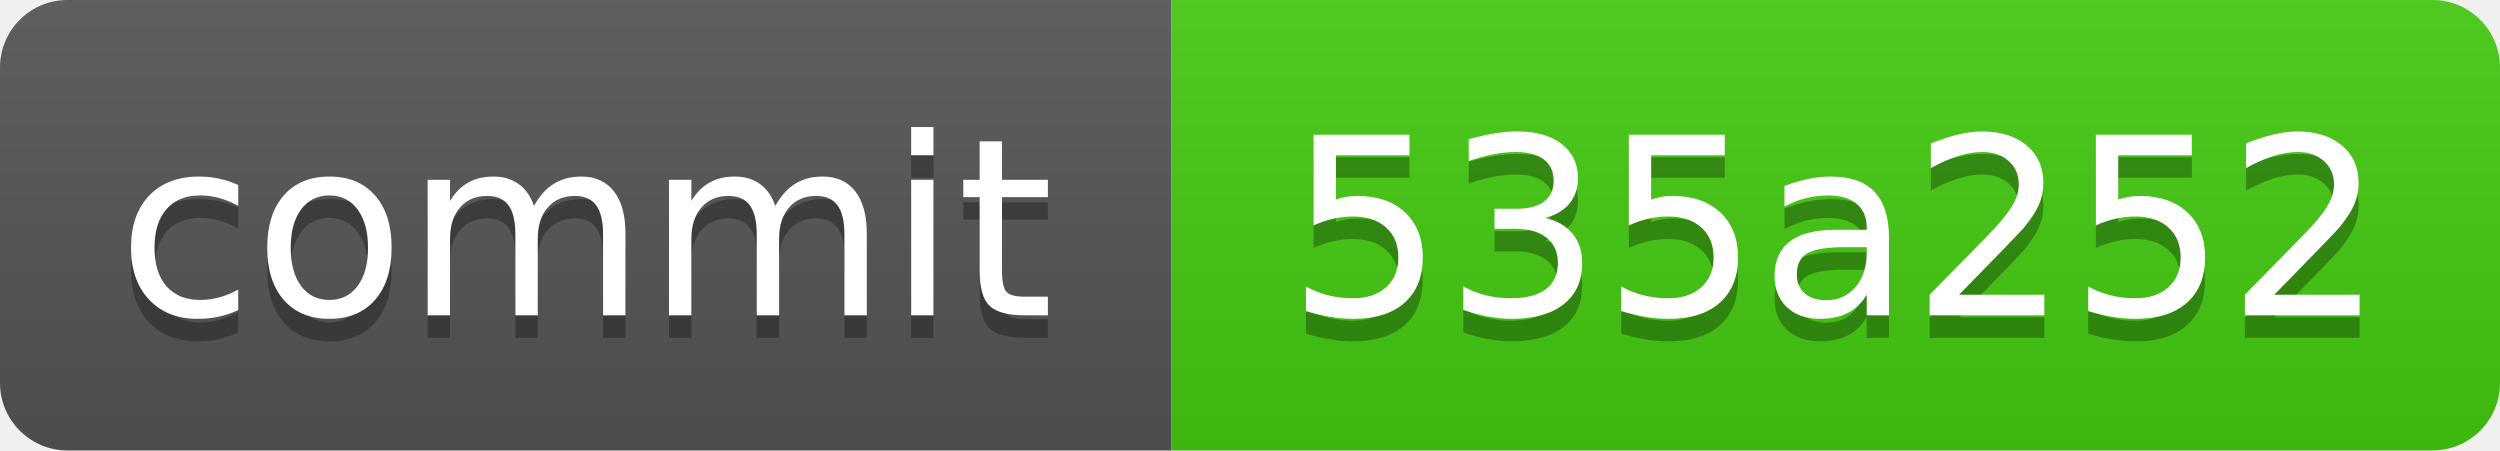
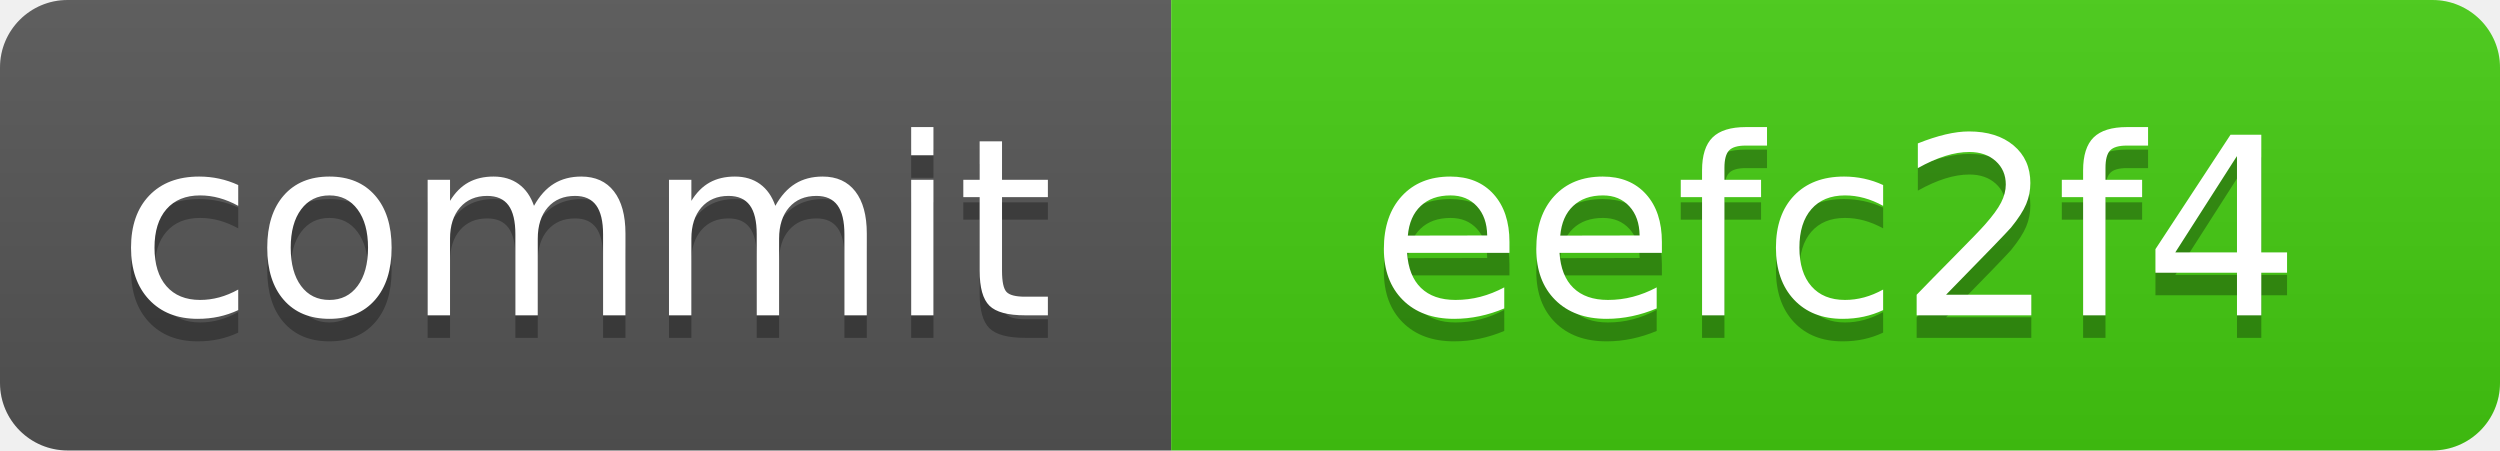
<svg xmlns="http://www.w3.org/2000/svg" xmlns:xlink="http://www.w3.org/1999/xlink" width="111" height="20" role="img">
-   <a target="_blank" xlink:href="https://github.com/symbolic-labs-pub/freedom-that-lasts/commit/535a2528eb79641e7a43dd305c88dd4543c72def">
+   <a target="_blank" xlink:href="https://github.com/symbolic-labs-pub/freedom-that-lasts/commit/eefc2f4aa0fff82ea756f0085cfcf78337c5978c">
    <linearGradient id="s" x2="0" y2="100%">
      <stop offset="0" stop-color="#bbb" stop-opacity=".1" />
      <stop offset="1" stop-opacity=".1" />
    </linearGradient>
    <clipPath id="r">
      <rect width="111" height="20" rx="3" fill="#fff" />
    </clipPath>
    <g clip-path="url(#r)">
      <rect width="52" height="20" fill="#555" />
      <rect x="52" width="59" height="20" fill="#4c1" />
      <rect width="111" height="20" fill="url(#s)" />
    </g>
    <g fill="#fff" text-anchor="middle" font-family="Verdana,Geneva,DejaVu Sans,sans-serif" text-rendering="geometricPrecision" font-size="110">
      <text aria-hidden="true" x="260.0" y="150" fill="#010101" fill-opacity=".3" transform="scale(.1)" textLength="420">commit</text>
      <text x="260.0" y="140" transform="scale(.1)" fill="#fff" textLength="420">commit</text>
-       <text aria-hidden="true" x="815.0" y="150" fill="#010101" fill-opacity=".3" transform="scale(.1)" textLength="490">535a252</text>
-       <text x="815.0" y="140" transform="scale(.1)" fill="#fff" textLength="490">535a252</text>
+       <text aria-hidden="true" x="815.0" y="150" fill="#010101" fill-opacity=".3" transform="scale(.1)" textLength="490">eefc2f4</text>
+       <text x="815.0" y="140" transform="scale(.1)" fill="#fff" textLength="490">eefc2f4</text>
    </g>
  </a>
</svg>
